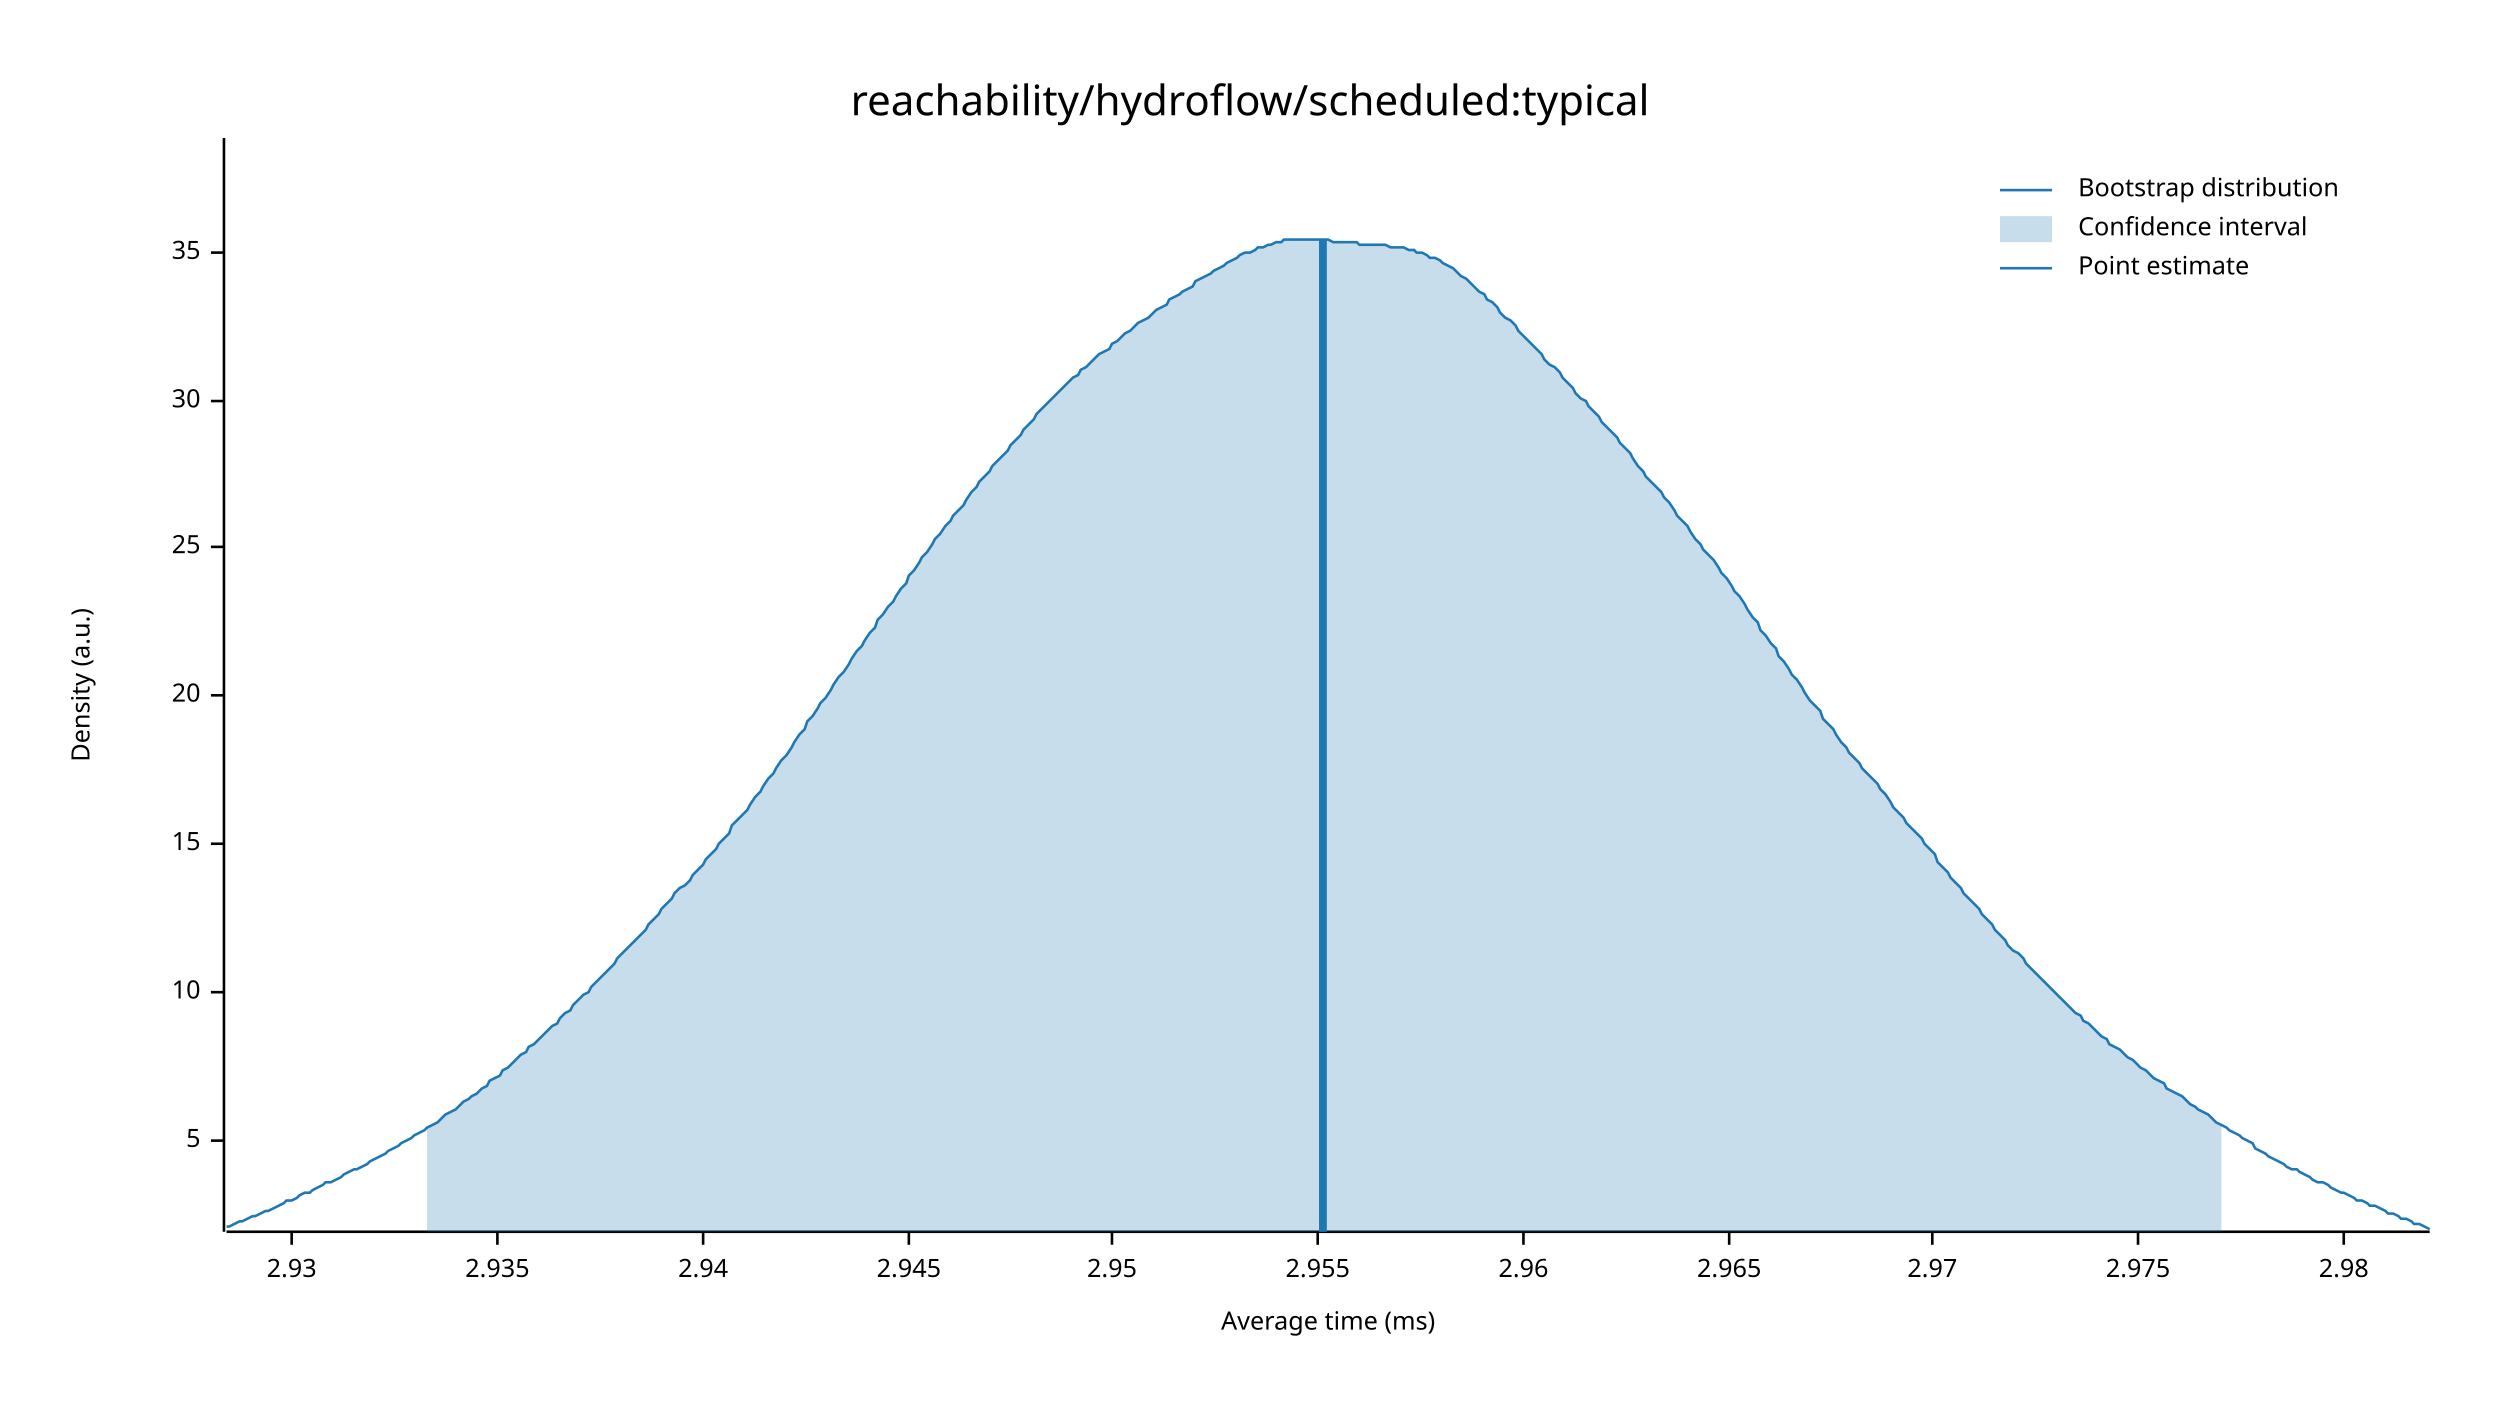
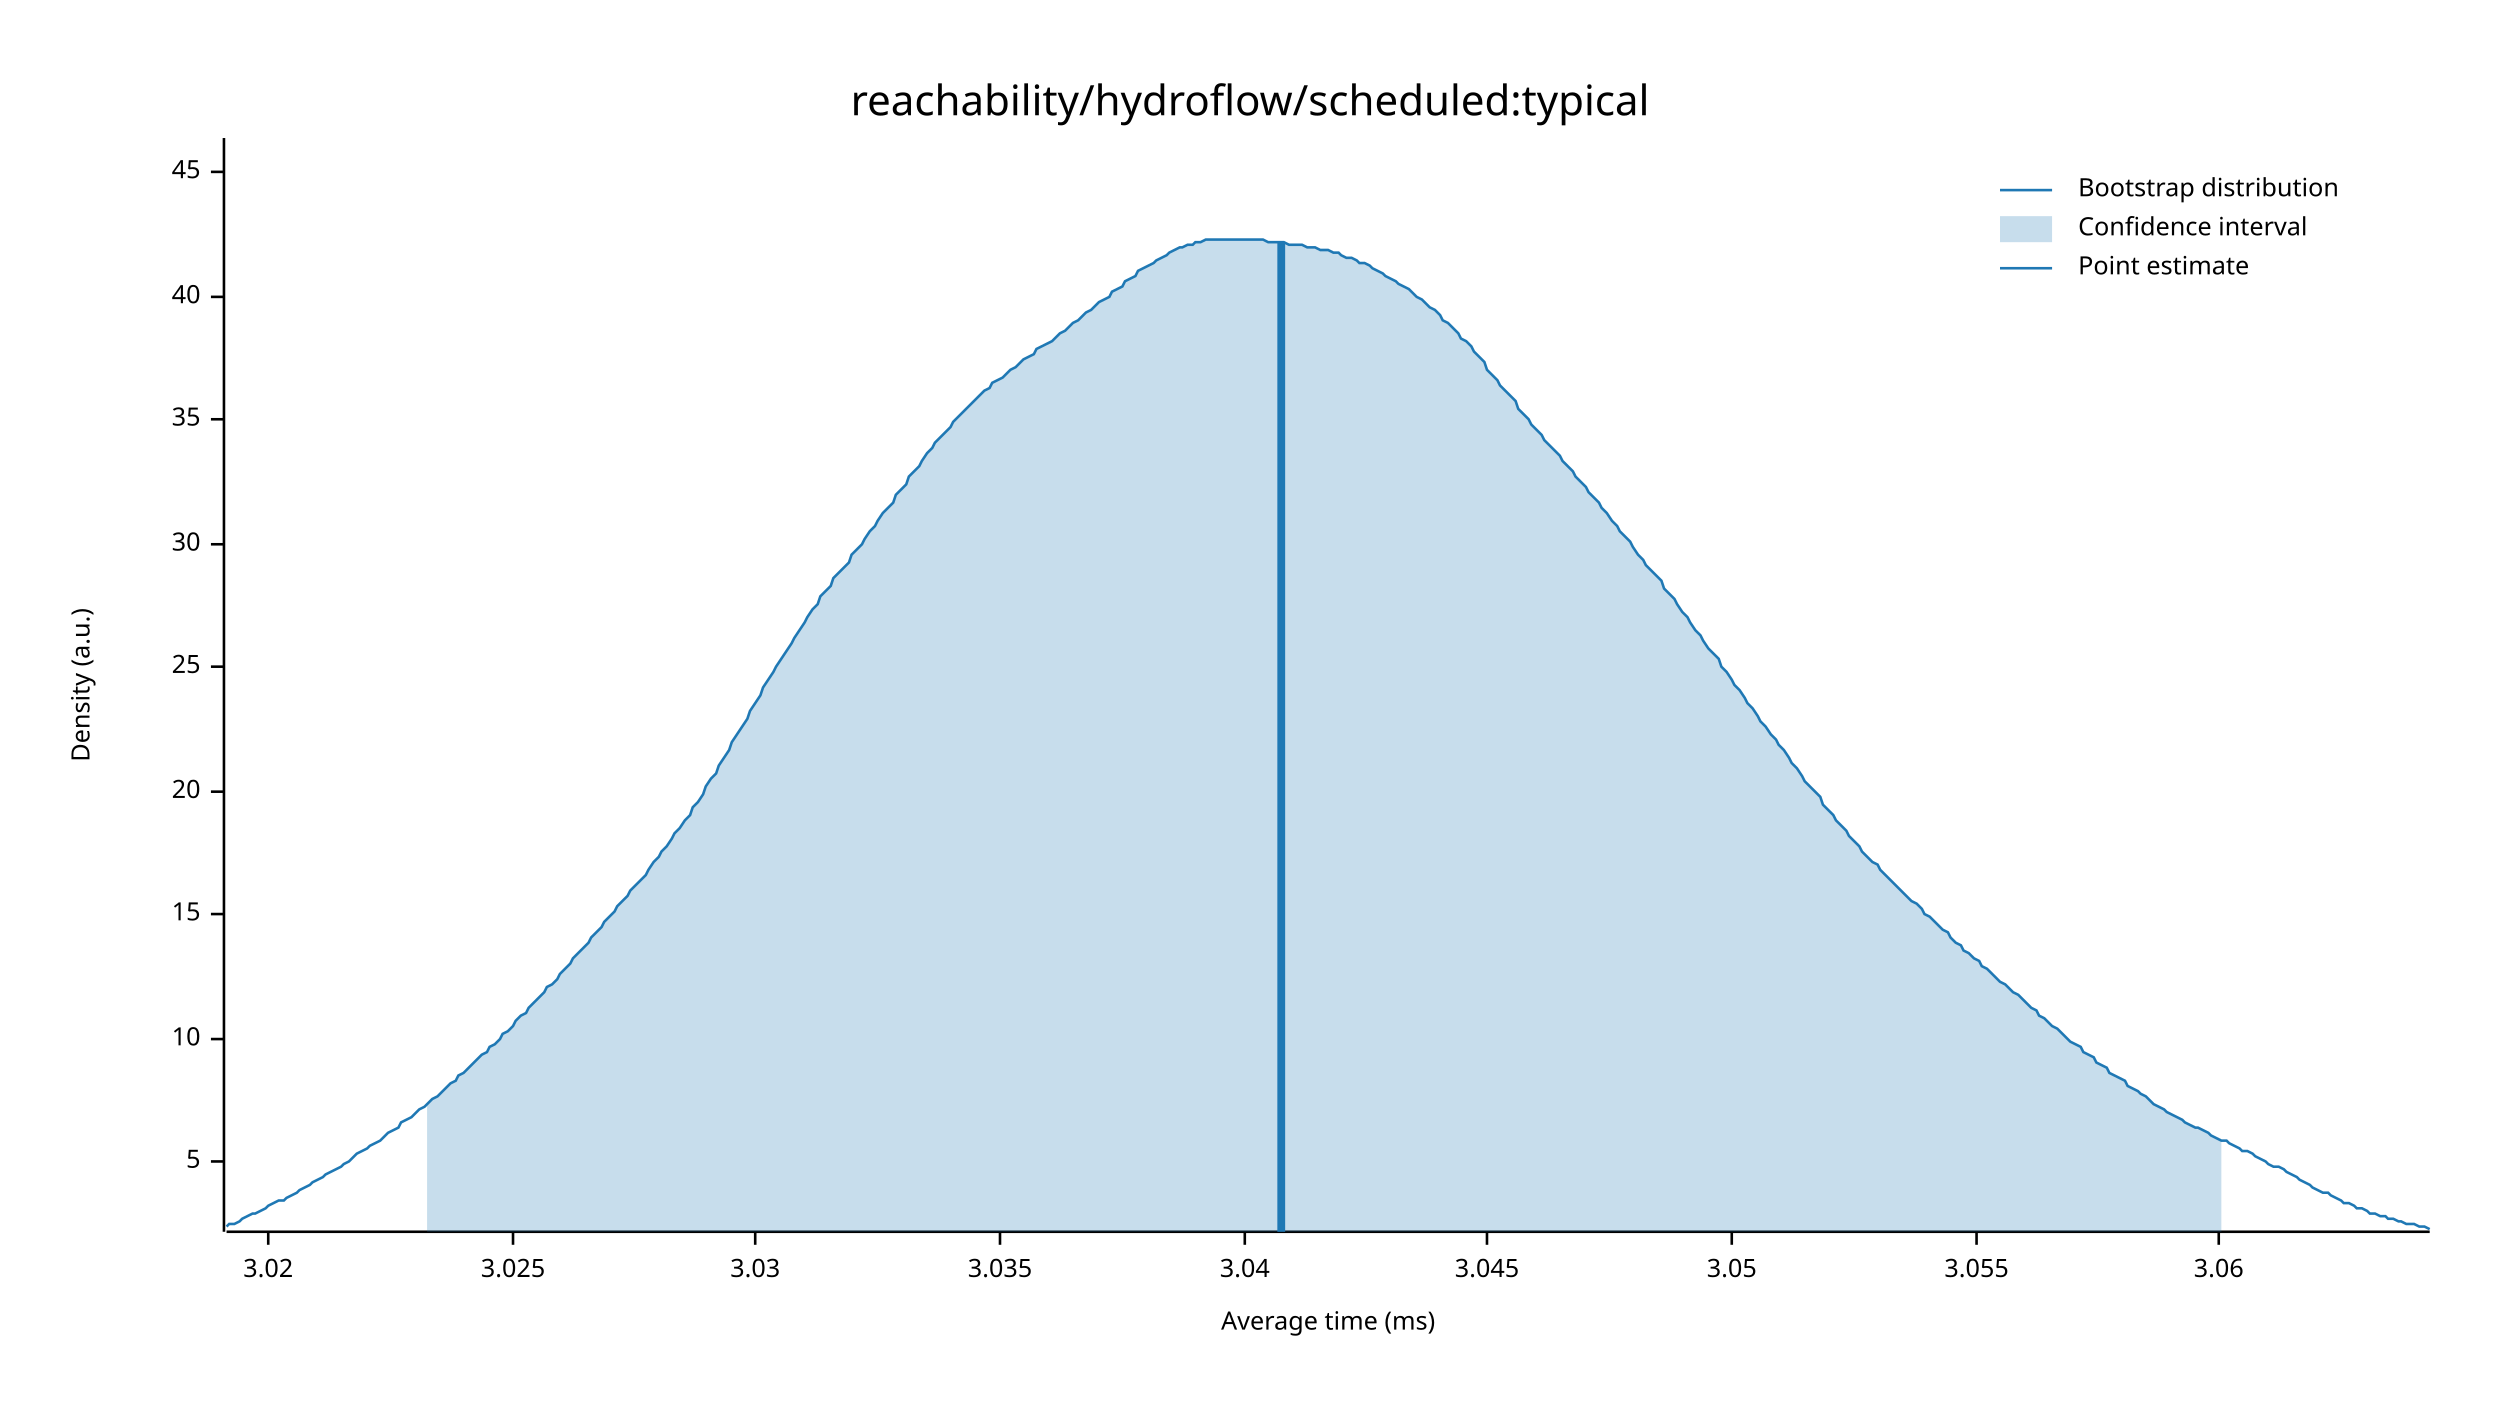
<svg xmlns="http://www.w3.org/2000/svg" width="960" height="540" viewBox="0 0 960 540">
  <text x="480" y="32" dy="0.76em" text-anchor="middle" font-family="sans-serif" font-size="16.129" opacity="1" fill="#000000">
reachability/hydroflow/scheduled:typical
</text>
  <text x="27" y="263" dy="0.76em" text-anchor="middle" font-family="sans-serif" font-size="9.677" opacity="1" fill="#000000" transform="rotate(270, 27, 263)">
Density (a.u.)
</text>
  <text x="510" y="513" dy="-0.5ex" text-anchor="middle" font-family="sans-serif" font-size="9.677" opacity="1" fill="#000000">
Average time (ms)
</text>
  <polyline fill="none" opacity="1" stroke="#000000" stroke-width="1" points="86,53 86,473 " />
-   <text x="77" y="438" dy="0.5ex" text-anchor="end" font-family="sans-serif" font-size="9.677" opacity="1" fill="#000000">
+   <text x="77" y="446" dy="0.5ex" text-anchor="end" font-family="sans-serif" font-size="9.677" opacity="1" fill="#000000">
5
</text>
-   <polyline fill="none" opacity="1" stroke="#000000" stroke-width="1" points="81,438 86,438 " />
-   <text x="77" y="381" dy="0.5ex" text-anchor="end" font-family="sans-serif" font-size="9.677" opacity="1" fill="#000000">
+   <polyline fill="none" opacity="1" stroke="#000000" stroke-width="1" points="81,446 86,446 " />
+   <text x="77" y="399" dy="0.5ex" text-anchor="end" font-family="sans-serif" font-size="9.677" opacity="1" fill="#000000">
10
</text>
-   <polyline fill="none" opacity="1" stroke="#000000" stroke-width="1" points="81,381 86,381 " />
-   <text x="77" y="324" dy="0.5ex" text-anchor="end" font-family="sans-serif" font-size="9.677" opacity="1" fill="#000000">
+   <polyline fill="none" opacity="1" stroke="#000000" stroke-width="1" points="81,399 86,399 " />
+   <text x="77" y="351" dy="0.5ex" text-anchor="end" font-family="sans-serif" font-size="9.677" opacity="1" fill="#000000">
15
</text>
-   <polyline fill="none" opacity="1" stroke="#000000" stroke-width="1" points="81,324 86,324 " />
-   <text x="77" y="267" dy="0.5ex" text-anchor="end" font-family="sans-serif" font-size="9.677" opacity="1" fill="#000000">
+   <polyline fill="none" opacity="1" stroke="#000000" stroke-width="1" points="81,351 86,351 " />
+   <text x="77" y="304" dy="0.5ex" text-anchor="end" font-family="sans-serif" font-size="9.677" opacity="1" fill="#000000">
20
</text>
-   <polyline fill="none" opacity="1" stroke="#000000" stroke-width="1" points="81,267 86,267 " />
-   <text x="77" y="210" dy="0.5ex" text-anchor="end" font-family="sans-serif" font-size="9.677" opacity="1" fill="#000000">
+   <polyline fill="none" opacity="1" stroke="#000000" stroke-width="1" points="81,304 86,304 " />
+   <text x="77" y="256" dy="0.5ex" text-anchor="end" font-family="sans-serif" font-size="9.677" opacity="1" fill="#000000">
25
</text>
-   <polyline fill="none" opacity="1" stroke="#000000" stroke-width="1" points="81,210 86,210 " />
-   <text x="77" y="154" dy="0.5ex" text-anchor="end" font-family="sans-serif" font-size="9.677" opacity="1" fill="#000000">
+   <polyline fill="none" opacity="1" stroke="#000000" stroke-width="1" points="81,256 86,256 " />
+   <text x="77" y="209" dy="0.5ex" text-anchor="end" font-family="sans-serif" font-size="9.677" opacity="1" fill="#000000">
30
</text>
-   <polyline fill="none" opacity="1" stroke="#000000" stroke-width="1" points="81,154 86,154 " />
-   <text x="77" y="97" dy="0.5ex" text-anchor="end" font-family="sans-serif" font-size="9.677" opacity="1" fill="#000000">
+   <polyline fill="none" opacity="1" stroke="#000000" stroke-width="1" points="81,209 86,209 " />
+   <text x="77" y="161" dy="0.5ex" text-anchor="end" font-family="sans-serif" font-size="9.677" opacity="1" fill="#000000">
35
</text>
-   <polyline fill="none" opacity="1" stroke="#000000" stroke-width="1" points="81,97 86,97 " />
+   <polyline fill="none" opacity="1" stroke="#000000" stroke-width="1" points="81,161 86,161 " />
+   <text x="77" y="114" dy="0.5ex" text-anchor="end" font-family="sans-serif" font-size="9.677" opacity="1" fill="#000000">
+ 40
+ </text>
+   <polyline fill="none" opacity="1" stroke="#000000" stroke-width="1" points="81,114 86,114 " />
+   <text x="77" y="66" dy="0.5ex" text-anchor="end" font-family="sans-serif" font-size="9.677" opacity="1" fill="#000000">
+ 45
+ </text>
+   <polyline fill="none" opacity="1" stroke="#000000" stroke-width="1" points="81,66 86,66 " />
  <polyline fill="none" opacity="1" stroke="#000000" stroke-width="1" points="87,473 933,473 " />
-   <text x="112" y="483" dy="0.76em" text-anchor="middle" font-family="sans-serif" font-size="9.677" opacity="1" fill="#000000">
- 2.93
+   <text x="103" y="483" dy="0.76em" text-anchor="middle" font-family="sans-serif" font-size="9.677" opacity="1" fill="#000000">
+ 3.02
</text>
-   <polyline fill="none" opacity="1" stroke="#000000" stroke-width="1" points="112,473 112,478 " />
-   <text x="191" y="483" dy="0.76em" text-anchor="middle" font-family="sans-serif" font-size="9.677" opacity="1" fill="#000000">
- 2.935
+   <polyline fill="none" opacity="1" stroke="#000000" stroke-width="1" points="103,473 103,478 " />
+   <text x="197" y="483" dy="0.76em" text-anchor="middle" font-family="sans-serif" font-size="9.677" opacity="1" fill="#000000">
+ 3.025
</text>
-   <polyline fill="none" opacity="1" stroke="#000000" stroke-width="1" points="191,473 191,478 " />
-   <text x="270" y="483" dy="0.76em" text-anchor="middle" font-family="sans-serif" font-size="9.677" opacity="1" fill="#000000">
- 2.94
+   <polyline fill="none" opacity="1" stroke="#000000" stroke-width="1" points="197,473 197,478 " />
+   <text x="290" y="483" dy="0.76em" text-anchor="middle" font-family="sans-serif" font-size="9.677" opacity="1" fill="#000000">
+ 3.03
</text>
-   <polyline fill="none" opacity="1" stroke="#000000" stroke-width="1" points="270,473 270,478 " />
-   <text x="349" y="483" dy="0.76em" text-anchor="middle" font-family="sans-serif" font-size="9.677" opacity="1" fill="#000000">
- 2.945
+   <polyline fill="none" opacity="1" stroke="#000000" stroke-width="1" points="290,473 290,478 " />
+   <text x="384" y="483" dy="0.76em" text-anchor="middle" font-family="sans-serif" font-size="9.677" opacity="1" fill="#000000">
+ 3.035
</text>
-   <polyline fill="none" opacity="1" stroke="#000000" stroke-width="1" points="349,473 349,478 " />
-   <text x="427" y="483" dy="0.76em" text-anchor="middle" font-family="sans-serif" font-size="9.677" opacity="1" fill="#000000">
- 2.95
+   <polyline fill="none" opacity="1" stroke="#000000" stroke-width="1" points="384,473 384,478 " />
+   <text x="478" y="483" dy="0.76em" text-anchor="middle" font-family="sans-serif" font-size="9.677" opacity="1" fill="#000000">
+ 3.04
</text>
-   <polyline fill="none" opacity="1" stroke="#000000" stroke-width="1" points="427,473 427,478 " />
-   <text x="506" y="483" dy="0.76em" text-anchor="middle" font-family="sans-serif" font-size="9.677" opacity="1" fill="#000000">
- 2.955
+   <polyline fill="none" opacity="1" stroke="#000000" stroke-width="1" points="478,473 478,478 " />
+   <text x="571" y="483" dy="0.76em" text-anchor="middle" font-family="sans-serif" font-size="9.677" opacity="1" fill="#000000">
+ 3.045
</text>
-   <polyline fill="none" opacity="1" stroke="#000000" stroke-width="1" points="506,473 506,478 " />
-   <text x="585" y="483" dy="0.76em" text-anchor="middle" font-family="sans-serif" font-size="9.677" opacity="1" fill="#000000">
- 2.96
+   <polyline fill="none" opacity="1" stroke="#000000" stroke-width="1" points="571,473 571,478 " />
+   <text x="665" y="483" dy="0.76em" text-anchor="middle" font-family="sans-serif" font-size="9.677" opacity="1" fill="#000000">
+ 3.05
</text>
-   <polyline fill="none" opacity="1" stroke="#000000" stroke-width="1" points="585,473 585,478 " />
-   <text x="664" y="483" dy="0.76em" text-anchor="middle" font-family="sans-serif" font-size="9.677" opacity="1" fill="#000000">
- 2.965
+   <polyline fill="none" opacity="1" stroke="#000000" stroke-width="1" points="665,473 665,478 " />
+   <text x="759" y="483" dy="0.76em" text-anchor="middle" font-family="sans-serif" font-size="9.677" opacity="1" fill="#000000">
+ 3.055
</text>
-   <polyline fill="none" opacity="1" stroke="#000000" stroke-width="1" points="664,473 664,478 " />
-   <text x="742" y="483" dy="0.76em" text-anchor="middle" font-family="sans-serif" font-size="9.677" opacity="1" fill="#000000">
- 2.97
+   <polyline fill="none" opacity="1" stroke="#000000" stroke-width="1" points="759,473 759,478 " />
+   <text x="852" y="483" dy="0.76em" text-anchor="middle" font-family="sans-serif" font-size="9.677" opacity="1" fill="#000000">
+ 3.06
</text>
-   <polyline fill="none" opacity="1" stroke="#000000" stroke-width="1" points="742,473 742,478 " />
-   <text x="821" y="483" dy="0.76em" text-anchor="middle" font-family="sans-serif" font-size="9.677" opacity="1" fill="#000000">
- 2.975
- </text>
-   <polyline fill="none" opacity="1" stroke="#000000" stroke-width="1" points="821,473 821,478 " />
-   <text x="900" y="483" dy="0.76em" text-anchor="middle" font-family="sans-serif" font-size="9.677" opacity="1" fill="#000000">
- 2.98
- </text>
-   <polyline fill="none" opacity="1" stroke="#000000" stroke-width="1" points="900,473 900,478 " />
-   <polyline fill="none" opacity="1" stroke="#1F78B4" stroke-width="1" points="87,471 88,471 90,470 92,469 93,469 95,468 97,467 98,467 100,466 102,465 103,465 105,464 107,463 109,462 110,461 112,461 114,460 115,459 117,458 119,458 120,457 122,456 124,455 125,454 127,454 129,453 131,452 132,451 134,450 136,449 137,449 139,448 141,447 142,446 144,445 146,444 148,443 149,442 151,441 153,440 154,439 156,438 158,437 159,436 161,435 163,434 164,433 166,432 168,431 170,429 171,428 173,427 175,426 176,425 178,423 180,422 181,421 183,420 185,418 187,417 188,415 190,414 192,413 193,411 195,410 197,408 198,407 200,405 202,404 203,402 205,401 207,399 209,397 210,396 212,394 214,393 215,391 217,389 219,388 220,386 222,384 224,382 226,381 227,379 229,377 231,375 232,374 234,372 236,370 237,368 239,366 241,364 242,363 244,361 246,359 248,357 249,355 251,353 253,351 254,349 256,347 258,345 259,343 261,341 263,340 265,338 266,336 268,334 270,332 271,330 273,328 275,326 276,324 278,322 280,320 281,317 283,315 285,313 287,311 288,309 290,306 292,304 293,302 295,299 297,297 298,295 300,292 302,290 304,287 305,285 307,282 309,280 310,277 312,275 314,272 315,270 317,268 319,265 320,263 322,260 324,258 326,255 327,253 329,250 331,248 332,246 334,243 336,241 337,238 339,236 341,233 343,231 344,229 346,226 348,224 349,221 351,219 353,216 354,214 356,212 358,209 359,207 361,205 363,202 365,200 366,198 368,196 370,194 371,192 373,189 375,187 376,185 378,183 380,181 381,179 383,177 385,175 387,173 388,171 390,169 392,167 393,165 395,163 397,161 398,159 400,157 402,155 404,153 405,152 407,150 409,148 410,147 412,145 414,144 415,142 417,141 419,139 420,138 422,136 424,135 426,134 427,132 429,131 431,129 432,128 434,127 436,125 437,124 439,123 441,122 443,120 444,119 446,118 448,117 449,115 451,114 453,113 454,112 456,111 458,110 459,108 461,107 463,106 465,105 466,104 468,103 470,102 471,101 473,100 475,99 476,98 478,97 480,97 482,96 483,95 485,95 487,94 488,94 490,93 492,93 493,92 495,92 497,92 498,92 500,92 502,92 504,92 505,92 507,92 509,92 510,92 512,93 514,93 515,93 517,93 519,93 521,93 522,94 524,94 526,94 527,94 529,94 531,94 532,94 534,95 536,95 537,95 539,95 541,96 543,96 544,97 546,97 548,98 549,99 551,99 553,100 554,101 556,102 558,103 560,105 561,106 563,107 565,109 566,110 568,112 570,113 571,115 573,116 575,118 576,120 578,122 580,123 582,125 583,127 585,129 587,131 588,132 590,134 592,136 593,138 595,140 597,141 599,143 600,145 602,147 604,149 605,151 607,153 609,154 610,156 612,158 614,160 615,162 617,164 619,166 621,168 622,170 624,172 626,174 627,176 629,179 631,181 632,183 634,185 636,187 638,189 639,191 641,193 643,196 644,198 646,200 648,202 649,204 651,207 653,209 654,211 656,213 658,215 660,218 661,220 663,222 665,225 666,227 668,229 670,232 671,234 673,237 675,239 676,242 678,244 680,247 682,249 683,252 685,254 687,257 688,259 690,261 692,264 693,266 695,269 697,271 699,273 700,276 702,278 704,280 705,282 707,285 709,287 710,289 712,291 714,293 715,295 717,297 719,299 721,301 722,303 724,305 726,308 727,310 729,312 731,314 732,316 734,318 736,320 738,322 739,324 741,326 743,328 744,331 746,333 748,335 749,337 751,339 753,341 754,343 756,345 758,347 760,349 761,351 763,353 765,355 766,357 768,359 770,361 771,363 773,365 775,366 777,368 778,370 780,372 782,374 783,375 785,377 787,379 788,380 790,382 792,384 793,385 795,387 797,389 799,390 800,392 802,393 804,395 805,396 807,398 809,399 810,401 812,402 814,403 816,405 817,406 819,407 821,409 822,410 824,411 826,413 827,414 829,415 831,416 832,418 834,419 836,420 838,421 839,422 841,424 843,425 844,426 846,427 848,428 849,429 851,431 853,432 855,433 856,434 858,435 860,436 861,437 863,438 865,439 866,441 868,442 870,443 871,444 873,445 875,446 877,447 878,448 880,449 882,449 883,450 885,451 887,452 888,453 890,454 892,454 894,455 895,456 897,457 899,458 900,458 902,459 904,460 905,461 907,461 909,462 910,463 912,463 914,464 916,465 917,466 919,466 921,467 922,468 924,468 926,469 927,470 929,470 931,471 933,472 " />
-   <polygon opacity="0.25" fill="#1F78B4" points="164,433 166,432 168,431 170,429 171,428 173,427 175,426 176,425 178,423 180,422 181,421 183,420 185,418 187,417 188,415 190,414 192,413 193,411 195,410 197,408 198,407 200,405 202,404 203,402 205,401 207,399 209,397 210,396 212,394 214,393 215,391 217,389 219,388 220,386 222,384 224,382 226,381 227,379 229,377 231,375 232,374 234,372 236,370 237,368 239,366 241,364 242,363 244,361 246,359 248,357 249,355 251,353 253,351 254,349 256,347 258,345 259,343 261,341 263,340 265,338 266,336 268,334 270,332 271,330 273,328 275,326 276,324 278,322 280,320 281,317 283,315 285,313 287,311 288,309 290,306 292,304 293,302 295,299 297,297 298,295 300,292 302,290 304,287 305,285 307,282 309,280 310,277 312,275 314,272 315,270 317,268 319,265 320,263 322,260 324,258 326,255 327,253 329,250 331,248 332,246 334,243 336,241 337,238 339,236 341,233 343,231 344,229 346,226 348,224 349,221 351,219 353,216 354,214 356,212 358,209 359,207 361,205 363,202 365,200 366,198 368,196 370,194 371,192 373,189 375,187 376,185 378,183 380,181 381,179 383,177 385,175 387,173 388,171 390,169 392,167 393,165 395,163 397,161 398,159 400,157 402,155 404,153 405,152 407,150 409,148 410,147 412,145 414,144 415,142 417,141 419,139 420,138 422,136 424,135 426,134 427,132 429,131 431,129 432,128 434,127 436,125 437,124 439,123 441,122 443,120 444,119 446,118 448,117 449,115 451,114 453,113 454,112 456,111 458,110 459,108 461,107 463,106 465,105 466,104 468,103 470,102 471,101 473,100 475,99 476,98 478,97 480,97 482,96 483,95 485,95 487,94 488,94 490,93 492,93 493,92 495,92 497,92 498,92 500,92 502,92 504,92 505,92 507,92 509,92 510,92 512,93 514,93 515,93 517,93 519,93 521,93 522,94 524,94 526,94 527,94 529,94 531,94 532,94 534,95 536,95 537,95 539,95 541,96 543,96 544,97 546,97 548,98 549,99 551,99 553,100 554,101 556,102 558,103 560,105 561,106 563,107 565,109 566,110 568,112 570,113 571,115 573,116 575,118 576,120 578,122 580,123 582,125 583,127 585,129 587,131 588,132 590,134 592,136 593,138 595,140 597,141 599,143 600,145 602,147 604,149 605,151 607,153 609,154 610,156 612,158 614,160 615,162 617,164 619,166 621,168 622,170 624,172 626,174 627,176 629,179 631,181 632,183 634,185 636,187 638,189 639,191 641,193 643,196 644,198 646,200 648,202 649,204 651,207 653,209 654,211 656,213 658,215 660,218 661,220 663,222 665,225 666,227 668,229 670,232 671,234 673,237 675,239 676,242 678,244 680,247 682,249 683,252 685,254 687,257 688,259 690,261 692,264 693,266 695,269 697,271 699,273 700,276 702,278 704,280 705,282 707,285 709,287 710,289 712,291 714,293 715,295 717,297 719,299 721,301 722,303 724,305 726,308 727,310 729,312 731,314 732,316 734,318 736,320 738,322 739,324 741,326 743,328 744,331 746,333 748,335 749,337 751,339 753,341 754,343 756,345 758,347 760,349 761,351 763,353 765,355 766,357 768,359 770,361 771,363 773,365 775,366 777,368 778,370 780,372 782,374 783,375 785,377 787,379 788,380 790,382 792,384 793,385 795,387 797,389 799,390 800,392 802,393 804,395 805,396 807,398 809,399 810,401 812,402 814,403 816,405 817,406 819,407 821,409 822,410 824,411 826,413 827,414 829,415 831,416 832,418 834,419 836,420 838,421 839,422 841,424 843,425 844,426 846,427 848,428 849,429 851,431 853,432 853,473 164,473 " />
-   <polyline fill="none" opacity="1" stroke="#1F78B4" stroke-width="3" points="508,473 508,92 " />
+   <polyline fill="none" opacity="1" stroke="#000000" stroke-width="1" points="852,473 852,478 " />
+   <polyline fill="none" opacity="1" stroke="#1F78B4" stroke-width="1" points="87,471 88,470 90,470 92,469 93,468 95,467 97,466 98,466 100,465 102,464 103,463 105,462 107,461 109,461 110,460 112,459 114,458 115,457 117,456 119,455 120,454 122,453 124,452 125,451 127,450 129,449 131,448 132,447 134,446 136,444 137,443 139,442 141,441 142,440 144,439 146,438 148,436 149,435 151,434 153,433 154,431 156,430 158,429 159,428 161,426 163,425 164,424 166,422 168,421 170,419 171,418 173,416 175,415 176,413 178,412 180,410 181,409 183,407 185,405 187,404 188,402 190,401 192,399 193,397 195,396 197,394 198,392 200,390 202,389 203,387 205,385 207,383 209,381 210,379 212,378 214,376 215,374 217,372 219,370 220,368 222,366 224,364 226,362 227,360 229,358 231,356 232,354 234,352 236,350 237,348 239,346 241,344 242,342 244,340 246,338 248,336 249,334 251,331 253,329 254,327 256,325 258,322 259,320 261,318 263,315 265,313 266,310 268,308 270,305 271,302 273,299 275,297 276,294 278,291 280,288 281,285 283,282 285,279 287,276 288,273 290,270 292,267 293,264 295,261 297,258 298,256 300,253 302,250 304,247 305,245 307,242 309,239 310,237 312,234 314,232 315,229 317,227 319,225 320,222 322,220 324,218 326,216 327,213 329,211 331,209 332,207 334,204 336,202 337,200 339,197 341,195 343,193 344,190 346,188 348,186 349,183 351,181 353,179 354,177 356,174 358,172 359,170 361,168 363,166 365,164 366,162 368,160 370,158 371,157 373,155 375,153 376,152 378,150 380,149 381,147 383,146 385,145 387,143 388,142 390,141 392,139 393,138 395,137 397,136 398,134 400,133 402,132 404,131 405,130 407,128 409,127 410,126 412,124 414,123 415,122 417,120 419,119 420,118 422,116 424,115 426,114 427,112 429,111 431,110 432,108 434,107 436,106 437,104 439,103 441,102 443,101 444,100 446,99 448,98 449,97 451,96 453,95 454,95 456,94 458,94 459,93 461,93 463,92 465,92 466,92 468,92 470,92 471,92 473,92 475,92 476,92 478,92 480,92 482,92 483,92 485,92 487,93 488,93 490,93 492,93 493,93 495,94 497,94 498,94 500,94 502,95 504,95 505,95 507,96 509,96 510,96 512,97 514,97 515,98 517,99 519,99 521,100 522,101 524,101 526,102 527,103 529,104 531,105 532,106 534,107 536,108 537,109 539,110 541,111 543,113 544,114 546,115 548,117 549,118 551,119 553,121 554,123 556,124 558,126 560,128 561,130 563,131 565,133 566,135 568,137 570,139 571,142 573,144 575,146 576,148 578,150 580,152 582,154 583,157 585,159 587,161 588,163 590,165 592,167 593,169 595,171 597,173 599,175 600,177 602,179 604,181 605,183 607,185 609,187 610,189 612,191 614,193 615,195 617,197 619,200 621,202 622,204 624,206 626,208 627,210 629,213 631,215 632,217 634,219 636,221 638,223 639,226 641,228 643,230 644,232 646,235 648,237 649,239 651,242 653,244 654,246 656,249 658,251 660,253 661,256 663,258 665,261 666,263 668,265 670,268 671,270 673,272 675,275 676,277 678,279 680,282 682,284 683,286 685,288 687,291 688,293 690,295 692,298 693,300 695,302 697,304 699,306 700,309 702,311 704,313 705,315 707,317 709,319 710,321 712,323 714,325 715,327 717,329 719,331 721,332 722,334 724,336 726,338 727,339 729,341 731,343 732,344 734,346 736,347 738,349 739,351 741,352 743,354 744,355 746,357 748,358 749,360 751,362 753,363 754,365 756,366 758,368 760,369 761,371 763,372 765,374 766,375 768,377 770,378 771,379 773,381 775,382 777,384 778,385 780,387 782,388 783,390 785,391 787,393 788,394 790,395 792,397 793,398 795,400 797,401 799,402 800,404 802,405 804,406 805,408 807,409 809,410 810,412 812,413 814,414 816,415 817,417 819,418 821,419 822,420 824,421 826,423 827,424 829,425 831,426 832,427 834,428 836,429 838,430 839,431 841,432 843,433 844,433 846,434 848,435 849,436 851,437 853,438 855,438 856,439 858,440 860,441 861,442 863,442 865,443 866,444 868,445 870,446 871,447 873,448 875,448 877,449 878,450 880,451 882,452 883,453 885,454 887,455 888,456 890,457 892,458 894,458 895,459 897,460 899,461 900,462 902,462 904,463 905,464 907,464 909,465 910,466 912,466 914,467 916,467 917,468 919,468 921,469 922,469 924,470 926,470 927,470 929,471 931,471 933,472 " />
+   <polygon opacity="0.25" fill="#1F78B4" points="164,424 166,422 168,421 170,419 171,418 173,416 175,415 176,413 178,412 180,410 181,409 183,407 185,405 187,404 188,402 190,401 192,399 193,397 195,396 197,394 198,392 200,390 202,389 203,387 205,385 207,383 209,381 210,379 212,378 214,376 215,374 217,372 219,370 220,368 222,366 224,364 226,362 227,360 229,358 231,356 232,354 234,352 236,350 237,348 239,346 241,344 242,342 244,340 246,338 248,336 249,334 251,331 253,329 254,327 256,325 258,322 259,320 261,318 263,315 265,313 266,310 268,308 270,305 271,302 273,299 275,297 276,294 278,291 280,288 281,285 283,282 285,279 287,276 288,273 290,270 292,267 293,264 295,261 297,258 298,256 300,253 302,250 304,247 305,245 307,242 309,239 310,237 312,234 314,232 315,229 317,227 319,225 320,222 322,220 324,218 326,216 327,213 329,211 331,209 332,207 334,204 336,202 337,200 339,197 341,195 343,193 344,190 346,188 348,186 349,183 351,181 353,179 354,177 356,174 358,172 359,170 361,168 363,166 365,164 366,162 368,160 370,158 371,157 373,155 375,153 376,152 378,150 380,149 381,147 383,146 385,145 387,143 388,142 390,141 392,139 393,138 395,137 397,136 398,134 400,133 402,132 404,131 405,130 407,128 409,127 410,126 412,124 414,123 415,122 417,120 419,119 420,118 422,116 424,115 426,114 427,112 429,111 431,110 432,108 434,107 436,106 437,104 439,103 441,102 443,101 444,100 446,99 448,98 449,97 451,96 453,95 454,95 456,94 458,94 459,93 461,93 463,92 465,92 466,92 468,92 470,92 471,92 473,92 475,92 476,92 478,92 480,92 482,92 483,92 485,92 487,93 488,93 490,93 492,93 493,93 495,94 497,94 498,94 500,94 502,95 504,95 505,95 507,96 509,96 510,96 512,97 514,97 515,98 517,99 519,99 521,100 522,101 524,101 526,102 527,103 529,104 531,105 532,106 534,107 536,108 537,109 539,110 541,111 543,113 544,114 546,115 548,117 549,118 551,119 553,121 554,123 556,124 558,126 560,128 561,130 563,131 565,133 566,135 568,137 570,139 571,142 573,144 575,146 576,148 578,150 580,152 582,154 583,157 585,159 587,161 588,163 590,165 592,167 593,169 595,171 597,173 599,175 600,177 602,179 604,181 605,183 607,185 609,187 610,189 612,191 614,193 615,195 617,197 619,200 621,202 622,204 624,206 626,208 627,210 629,213 631,215 632,217 634,219 636,221 638,223 639,226 641,228 643,230 644,232 646,235 648,237 649,239 651,242 653,244 654,246 656,249 658,251 660,253 661,256 663,258 665,261 666,263 668,265 670,268 671,270 673,272 675,275 676,277 678,279 680,282 682,284 683,286 685,288 687,291 688,293 690,295 692,298 693,300 695,302 697,304 699,306 700,309 702,311 704,313 705,315 707,317 709,319 710,321 712,323 714,325 715,327 717,329 719,331 721,332 722,334 724,336 726,338 727,339 729,341 731,343 732,344 734,346 736,347 738,349 739,351 741,352 743,354 744,355 746,357 748,358 749,360 751,362 753,363 754,365 756,366 758,368 760,369 761,371 763,372 765,374 766,375 768,377 770,378 771,379 773,381 775,382 777,384 778,385 780,387 782,388 783,390 785,391 787,393 788,394 790,395 792,397 793,398 795,400 797,401 799,402 800,404 802,405 804,406 805,408 807,409 809,410 810,412 812,413 814,414 816,415 817,417 819,418 821,419 822,420 824,421 826,423 827,424 829,425 831,426 832,427 834,428 836,429 838,430 839,431 841,432 843,433 844,433 846,434 848,435 849,436 851,437 853,438 853,473 164,473 " />
+   <polyline fill="none" opacity="1" stroke="#1F78B4" stroke-width="3" points="492,473 492,93 " />
  <text x="798" y="68" dy="0.76em" text-anchor="start" font-family="sans-serif" font-size="9.677" opacity="1" fill="#000000">
Bootstrap distribution
</text>
  <text x="798" y="83" dy="0.76em" text-anchor="start" font-family="sans-serif" font-size="9.677" opacity="1" fill="#000000">
Confidence interval
</text>
  <text x="798" y="98" dy="0.76em" text-anchor="start" font-family="sans-serif" font-size="9.677" opacity="1" fill="#000000">
Point estimate
</text>
  <polyline fill="none" opacity="1" stroke="#1F78B4" stroke-width="1" points="768,73 788,73 " />
  <rect x="768" y="83" width="20" height="10" opacity="0.25" fill="#1F78B4" stroke="none" />
  <polyline fill="none" opacity="1" stroke="#1F78B4" stroke-width="1" points="768,103 788,103 " />
</svg>
